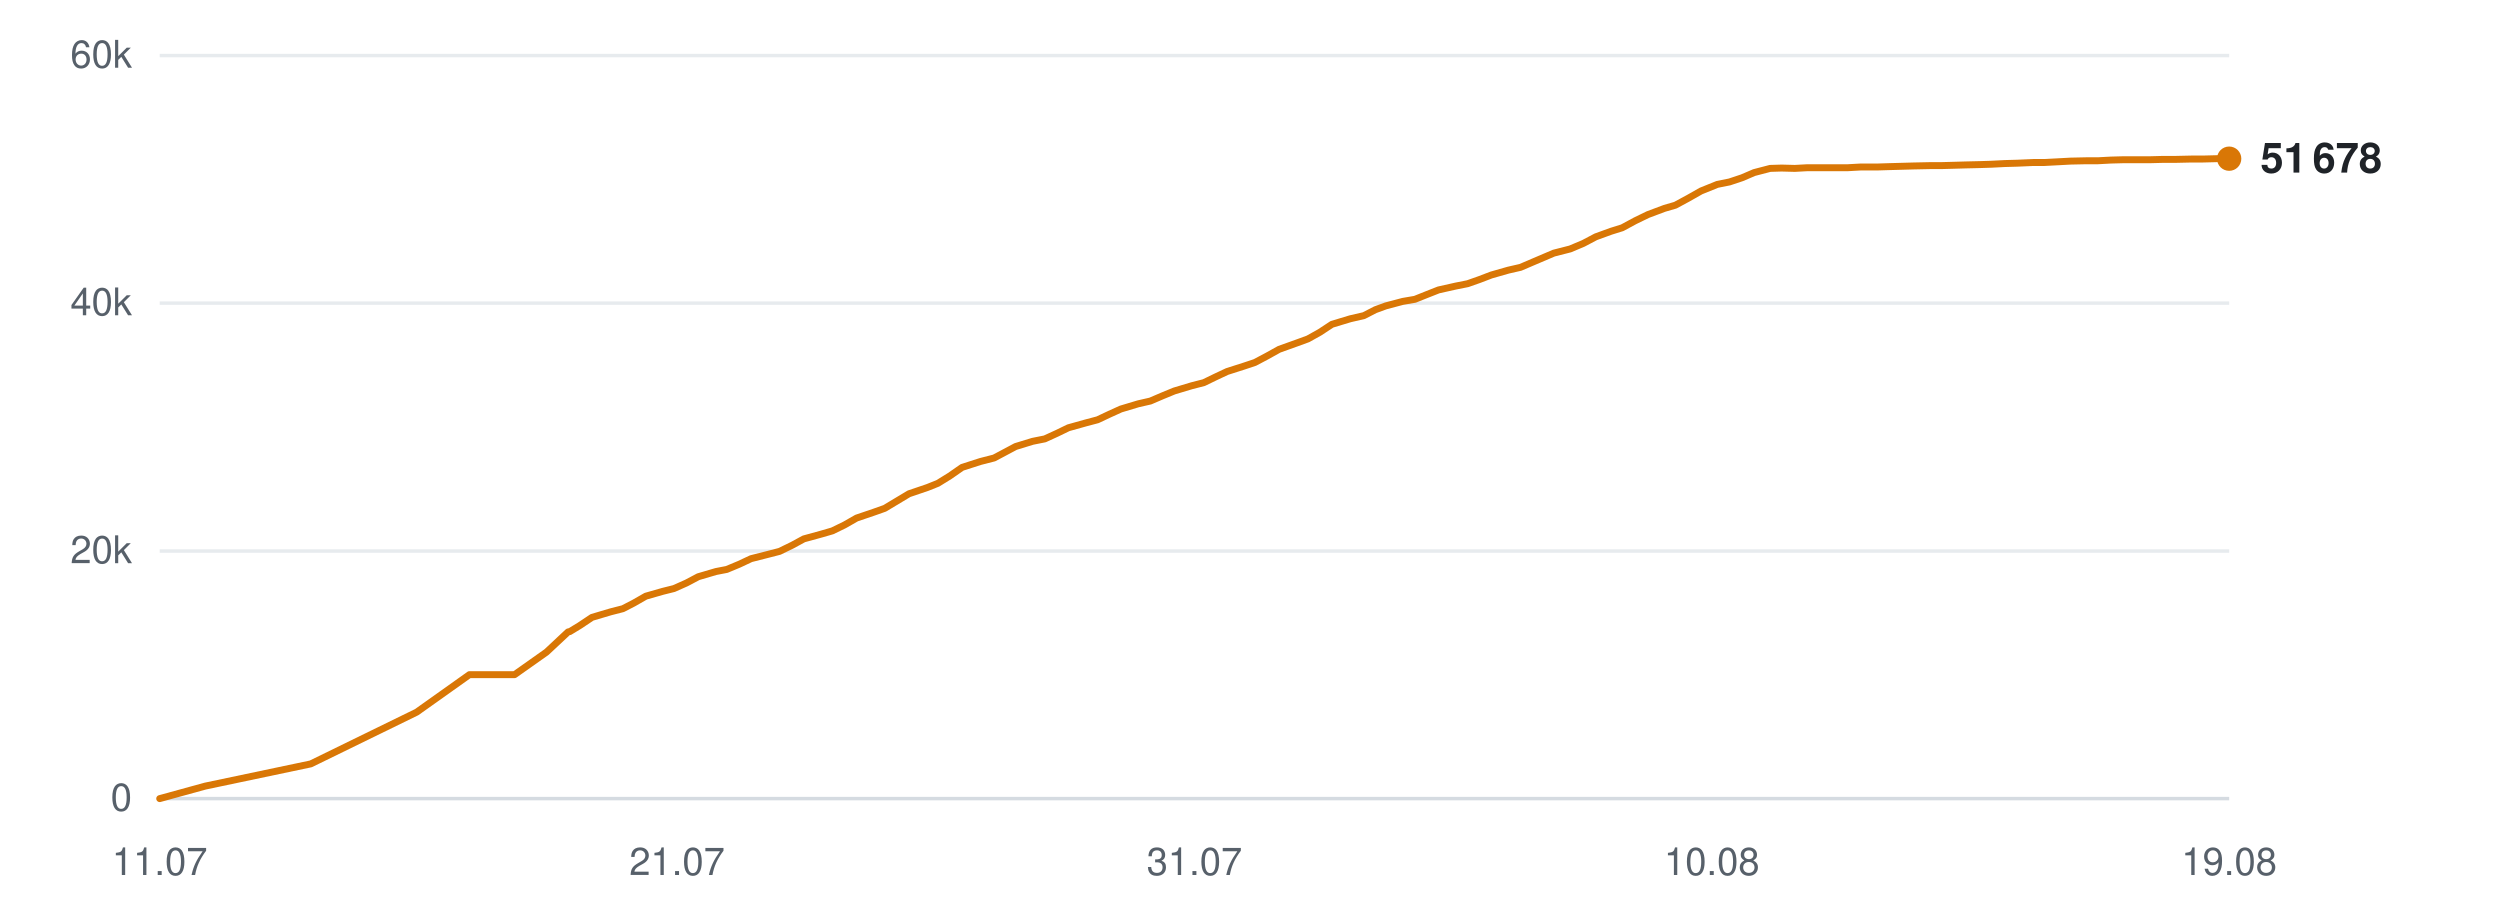
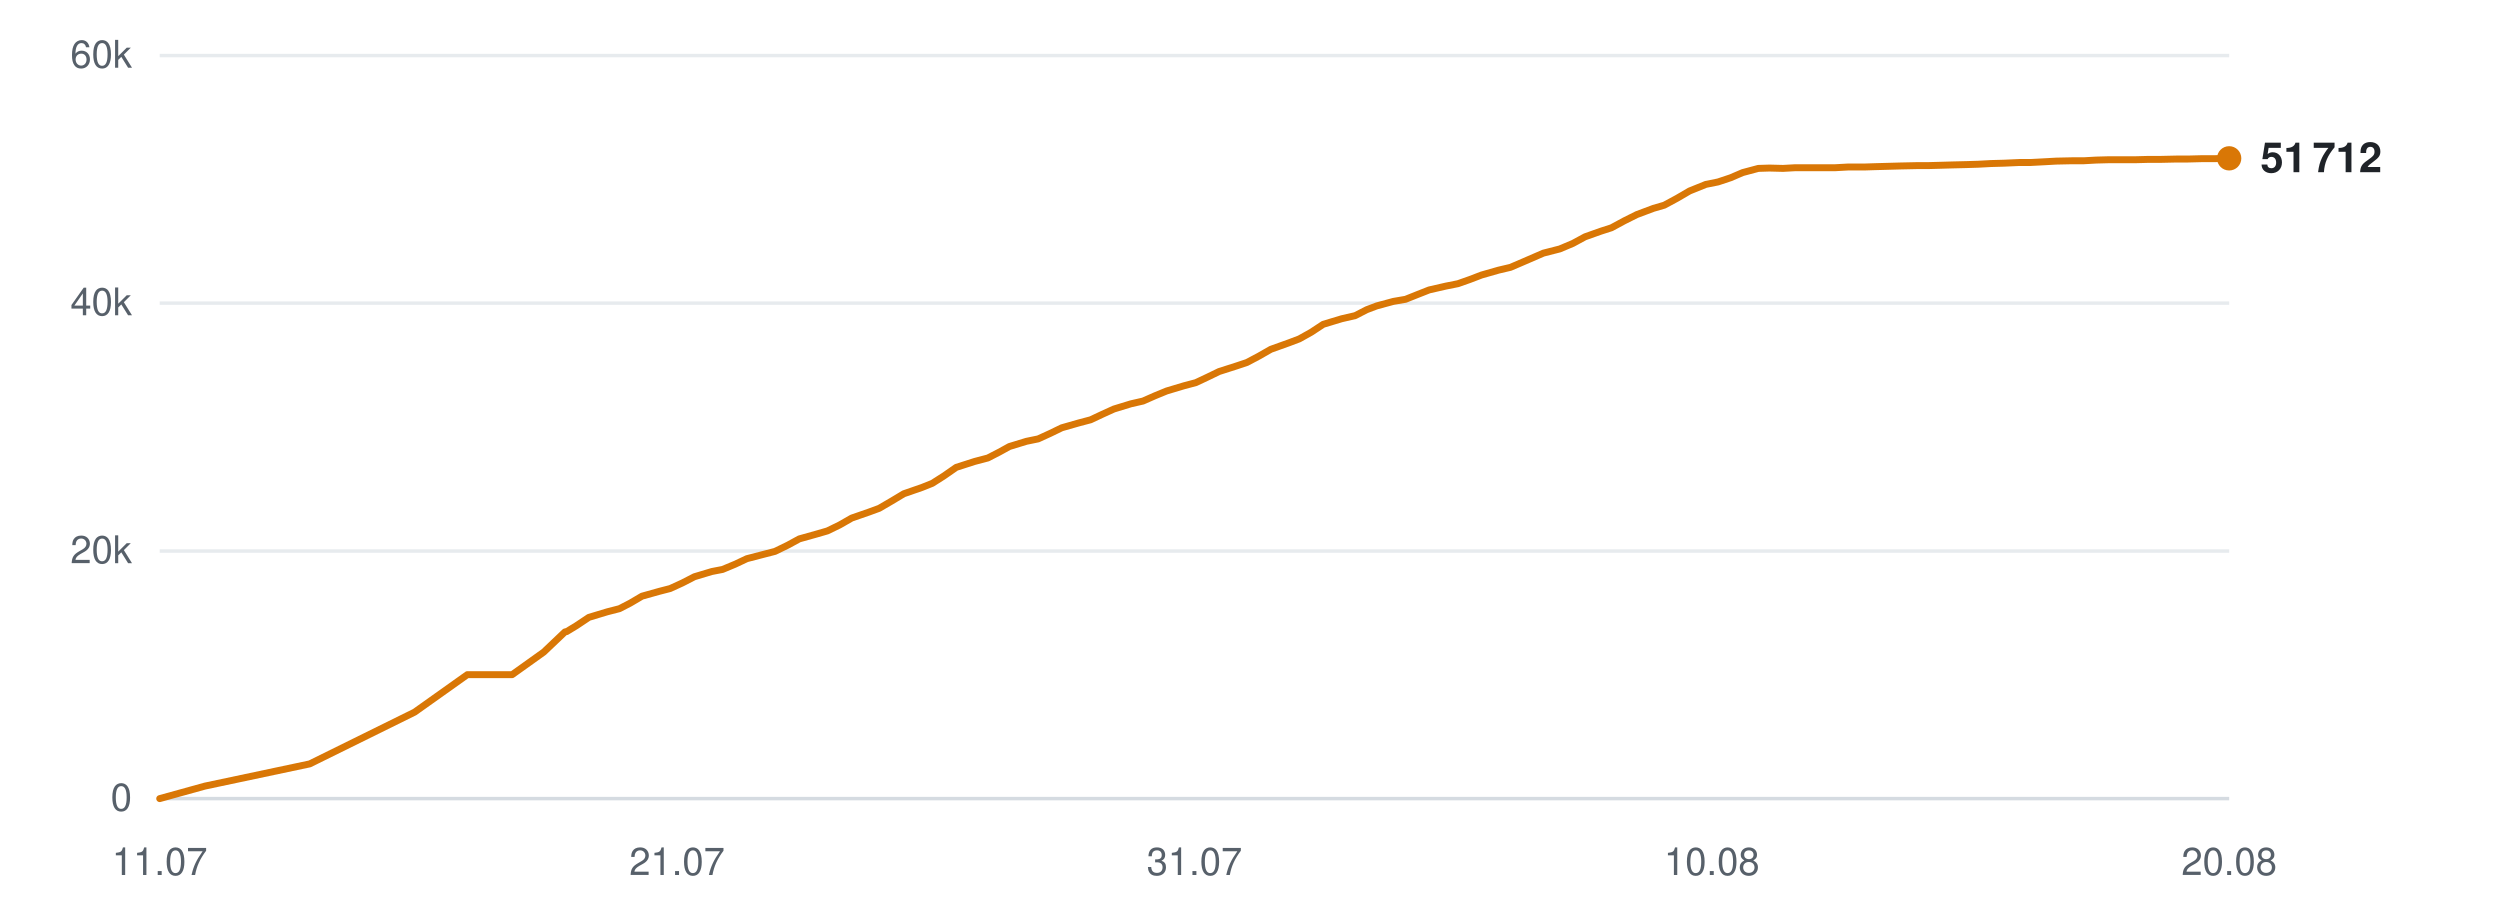
<svg xmlns="http://www.w3.org/2000/svg" viewBox="0 0 720 260" width="720" height="260" role="img" aria-label="Subscribers over time">
  <line x1="46" y1="230.0" x2="642" y2="230.0" stroke="#d0d7de" stroke-width="1" opacity="0.9" />
  <text x="38" y="233.5" text-anchor="end" font-family="-apple-system,BlinkMacSystemFont,'Segoe UI',Helvetica,Arial,sans-serif" font-size="11" fill="#57606a">0</text>
  <line x1="46" y1="158.7" x2="642" y2="158.7" stroke="#d0d7de" stroke-width="1" opacity="0.5" />
  <text x="38" y="162.2" text-anchor="end" font-family="-apple-system,BlinkMacSystemFont,'Segoe UI',Helvetica,Arial,sans-serif" font-size="11" fill="#57606a">20k</text>
  <line x1="46" y1="87.3" x2="642" y2="87.3" stroke="#d0d7de" stroke-width="1" opacity="0.5" />
  <text x="38" y="90.8" text-anchor="end" font-family="-apple-system,BlinkMacSystemFont,'Segoe UI',Helvetica,Arial,sans-serif" font-size="11" fill="#57606a">40k</text>
  <line x1="46" y1="16.0" x2="642" y2="16.0" stroke="#d0d7de" stroke-width="1" opacity="0.5" />
  <text x="38" y="19.5" text-anchor="end" font-family="-apple-system,BlinkMacSystemFont,'Segoe UI',Helvetica,Arial,sans-serif" font-size="11" fill="#57606a">60k</text>
  <text x="46.0" y="252" text-anchor="middle" font-family="-apple-system,BlinkMacSystemFont,'Segoe UI',Helvetica,Arial,sans-serif" font-size="11" fill="#57606a">11.07</text>
  <text x="195.0" y="252" text-anchor="middle" font-family="-apple-system,BlinkMacSystemFont,'Segoe UI',Helvetica,Arial,sans-serif" font-size="11" fill="#57606a">21.07</text>
  <text x="344.0" y="252" text-anchor="middle" font-family="-apple-system,BlinkMacSystemFont,'Segoe UI',Helvetica,Arial,sans-serif" font-size="11" fill="#57606a">31.07</text>
  <text x="493.0" y="252" text-anchor="middle" font-family="-apple-system,BlinkMacSystemFont,'Segoe UI',Helvetica,Arial,sans-serif" font-size="11" fill="#57606a">10.08</text>
-   <text x="642.0" y="252" text-anchor="middle" font-family="-apple-system,BlinkMacSystemFont,'Segoe UI',Helvetica,Arial,sans-serif" font-size="11" fill="#57606a">19.08</text>
-   <polyline points="46.0,230.0 59.1,226.4 89.5,220.0 120.0,205.1 135.2,194.3 148.2,194.3 157.4,187.8 163.6,182.0 164.0,181.9 164.1,181.9 166.9,180.2 170.5,177.8 175.9,176.2 179.4,175.3 182.5,173.7 186.0,171.7 190.9,170.3 194.1,169.5 197.7,167.9 201.1,166.1 206.2,164.6 209.3,164.0 212.9,162.5 216.3,160.9 221.4,159.6 224.5,158.8 228.2,157.0 231.5,155.2 236.6,153.8 239.7,152.9 243.2,151.2 246.7,149.2 251.7,147.5 254.8,146.4 258.3,144.3 261.8,142.2 267.1,140.4 270.1,139.2 273.5,137.1 277.1,134.6 282.4,132.9 286.3,131.9 289.5,130.2 292.5,128.6 297.4,127.1 300.9,126.4 304.4,124.8 307.7,123.2 312.7,121.8 316.1,120.9 319.5,119.3 322.8,117.8 327.8,116.3 331.3,115.5 334.8,114.0 338.2,112.6 343.2,111.1 346.7,110.2 350.0,108.6 353.4,107.0 358.4,105.4 361.4,104.4 364.8,102.6 368.4,100.6 373.7,98.7 376.7,97.6 380.1,95.7 383.6,93.4 388.9,91.8 392.8,90.9 396.1,89.2 399.1,88.1 404.0,86.8 407.5,86.2 411.0,84.8 414.3,83.5 419.2,82.4 422.7,81.7 426.1,80.5 429.5,79.2 434.4,77.8 437.9,77.0 441.4,75.5 447.5,72.9 452.2,71.7 456.0,70.1 459.6,68.2 464.0,66.6 467.2,65.6 470.9,63.6 474.6,61.8 479.4,60.0 482.5,59.1 486.2,57.1 489.9,55.0 494.6,53.1 498.1,52.4 501.7,51.2 505.2,49.7 509.8,48.5 513.1,48.4 516.9,48.5 520.6,48.3 525.2,48.3 528.4,48.3 532.2,48.3 535.8,48.1 540.6,48.1 543.7,48.0 547.4,47.9 551.0,47.8 555.7,47.7 558.9,47.7 562.6,47.6 566.1,47.5 570.3,47.4 573.5,47.3 577.4,47.1 581.0,47.0 585.6,46.8 588.8,46.8 592.6,46.6 596.3,46.4 600.8,46.3 604.2,46.3 607.9,46.1 611.6,46.0 616.0,46.0 619.3,46.0 623.1,45.9 626.8,45.9 631.2,45.8 634.5,45.8 638.4,45.7 642.0,45.7" fill="none" stroke="#d97706" stroke-width="2" stroke-linejoin="round" stroke-linecap="round" />
-   <circle cx="642.0" cy="45.7" r="3.5" fill="#d97706" />
-   <text x="651.0" y="49.7" font-family="-apple-system,BlinkMacSystemFont,'Segoe UI',Helvetica,Arial,sans-serif" font-size="12" font-weight="600" fill="#1f2328">51 678</text>
+   <text x="642.0" y="252" text-anchor="middle" font-family="-apple-system,BlinkMacSystemFont,'Segoe UI',Helvetica,Arial,sans-serif" font-size="11" fill="#57606a">20.08</text>
+   <polyline points="46.0,230.0 59.0,226.4 89.2,220.0 119.4,205.1 134.6,194.3 147.5,194.3 156.6,187.8 162.7,182.0 163.1,181.9 163.2,181.9 166.0,180.2 169.6,177.8 174.9,176.2 178.4,175.3 181.5,173.7 184.9,171.7 189.9,170.3 193.0,169.5 196.5,167.9 200.0,166.1 205.0,164.6 208.1,164.0 211.7,162.5 215.1,160.9 220.1,159.6 223.2,158.8 226.9,157.0 230.2,155.2 235.2,153.8 238.3,152.9 241.8,151.2 245.3,149.2 250.2,147.5 253.2,146.4 256.8,144.3 260.3,142.2 265.5,140.4 268.5,139.2 271.8,137.1 275.4,134.6 280.7,132.9 284.5,131.9 287.8,130.2 290.7,128.6 295.6,127.1 299.0,126.4 302.5,124.8 305.8,123.2 310.7,121.8 314.1,120.9 317.5,119.3 320.8,117.8 325.7,116.3 329.2,115.5 332.6,114.0 336.0,112.6 341.0,111.1 344.4,110.2 347.8,108.6 351.1,107.0 356.1,105.4 359.1,104.4 362.5,102.6 366.0,100.6 371.3,98.7 374.2,97.6 377.6,95.7 381.1,93.4 386.4,91.8 390.3,90.9 393.6,89.2 396.5,88.1 401.3,86.8 404.8,86.2 408.3,84.8 411.6,83.5 416.4,82.4 419.9,81.7 423.3,80.5 426.7,79.2 431.6,77.8 435.0,77.0 438.5,75.5 444.5,72.9 449.2,71.7 453.0,70.1 456.5,68.2 461.0,66.6 464.1,65.6 467.8,63.6 471.4,61.8 476.2,60.0 479.3,59.1 483.0,57.1 486.6,55.0 491.3,53.1 494.8,52.4 498.4,51.2 501.9,49.7 506.4,48.5 509.6,48.4 513.5,48.5 517.1,48.3 521.7,48.3 524.9,48.3 528.6,48.3 532.2,48.1 536.9,48.1 540.0,48.0 543.7,47.9 547.3,47.8 551.9,47.7 555.1,47.7 558.8,47.6 562.3,47.5 566.4,47.4 569.7,47.3 573.4,47.1 577.1,47.0 581.6,46.8 584.8,46.8 588.6,46.6 592.2,46.4 596.7,46.3 600.1,46.3 603.7,46.1 607.4,46.0 611.8,46.0 615.1,46.0 618.9,45.9 622.5,45.9 626.9,45.8 630.2,45.8 634.0,45.7 637.6,45.7 642.0,45.6" fill="none" stroke="#d97706" stroke-width="2" stroke-linejoin="round" stroke-linecap="round" />
+   <circle cx="642.0" cy="45.6" r="3.5" fill="#d97706" />
+   <text x="651.0" y="49.6" font-family="-apple-system,BlinkMacSystemFont,'Segoe UI',Helvetica,Arial,sans-serif" font-size="12" font-weight="600" fill="#1f2328">51 712</text>
</svg>
